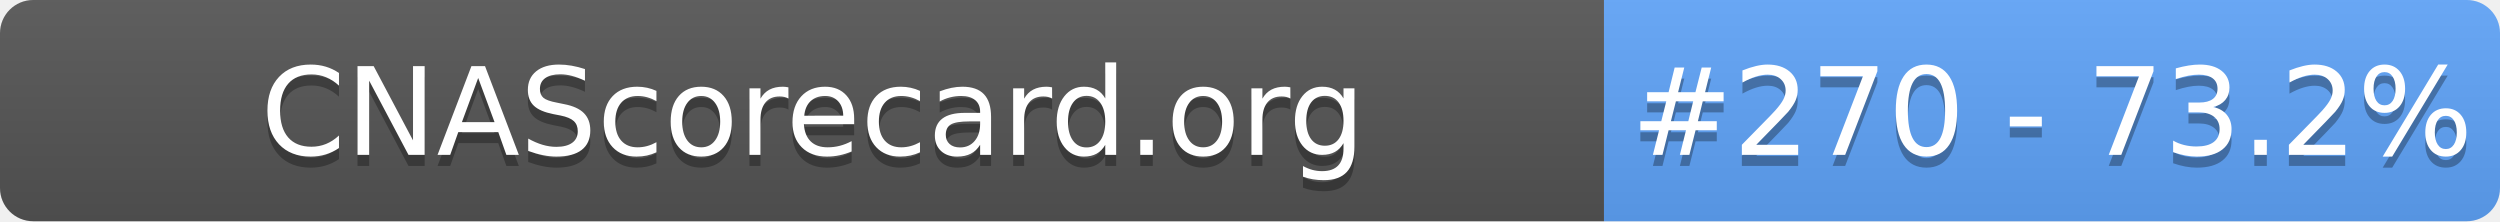
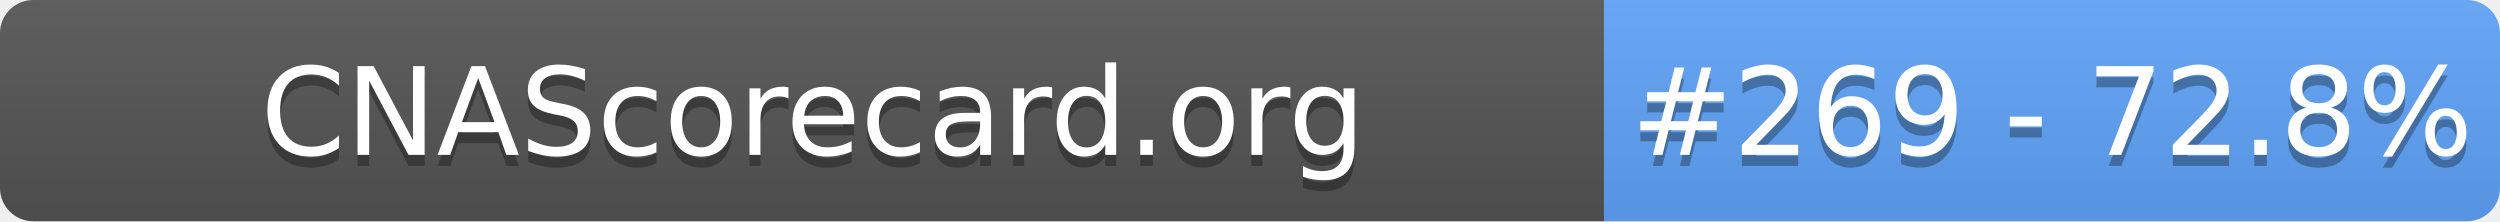
- <svg xmlns="http://www.w3.org/2000/svg" width="226" height="20" role="img" aria-label="CNAScorecard.org: #270 - 73.2%">
+ <svg xmlns="http://www.w3.org/2000/svg" width="226" height="20" role="img" aria-label="CNAScorecard.org: #269 - 72.8%">
  <linearGradient id="s" x2="0" y2="100%">
    <stop offset="0" stop-color="#bbb" stop-opacity=".1" />
    <stop offset="1" stop-opacity=".1" />
  </linearGradient>
  <clipPath id="r">
    <rect width="226" height="20" rx="3" fill="#fff" />
  </clipPath>
  <g clip-path="url(#r)">
    <rect width="145" height="20" fill="#555" />
    <rect x="145" width="81" height="20" fill="#60A5FA" />
    <rect width="226" height="20" fill="url(#s)" />
  </g>
  <g fill="#fff" text-anchor="middle" font-family="Verdana,Geneva,DejaVu Sans,sans-serif" text-rendering="geometricPrecision" font-size="110">
    <text aria-hidden="true" x="735" y="150" fill="#010101" fill-opacity=".3" transform="scale(.1)" textLength="1350">CNAScorecard.org</text>
    <text x="735" y="140" transform="scale(.1)" fill="#fff" textLength="1350">CNAScorecard.org</text>
-     <text aria-hidden="true" x="1855" y="150" fill="#010101" fill-opacity=".3" transform="scale(.1)" textLength="660">#270 - 73.2%</text>
-     <text x="1855" y="140" transform="scale(.1)" fill="#fff" textLength="660">#270 - 73.2%</text>
+     <text aria-hidden="true" x="1855" y="150" fill="#010101" fill-opacity=".3" transform="scale(.1)" textLength="660">#269 - 72.8%</text>
+     <text x="1855" y="140" transform="scale(.1)" fill="#fff" textLength="660">#269 - 72.8%</text>
  </g>
</svg>
